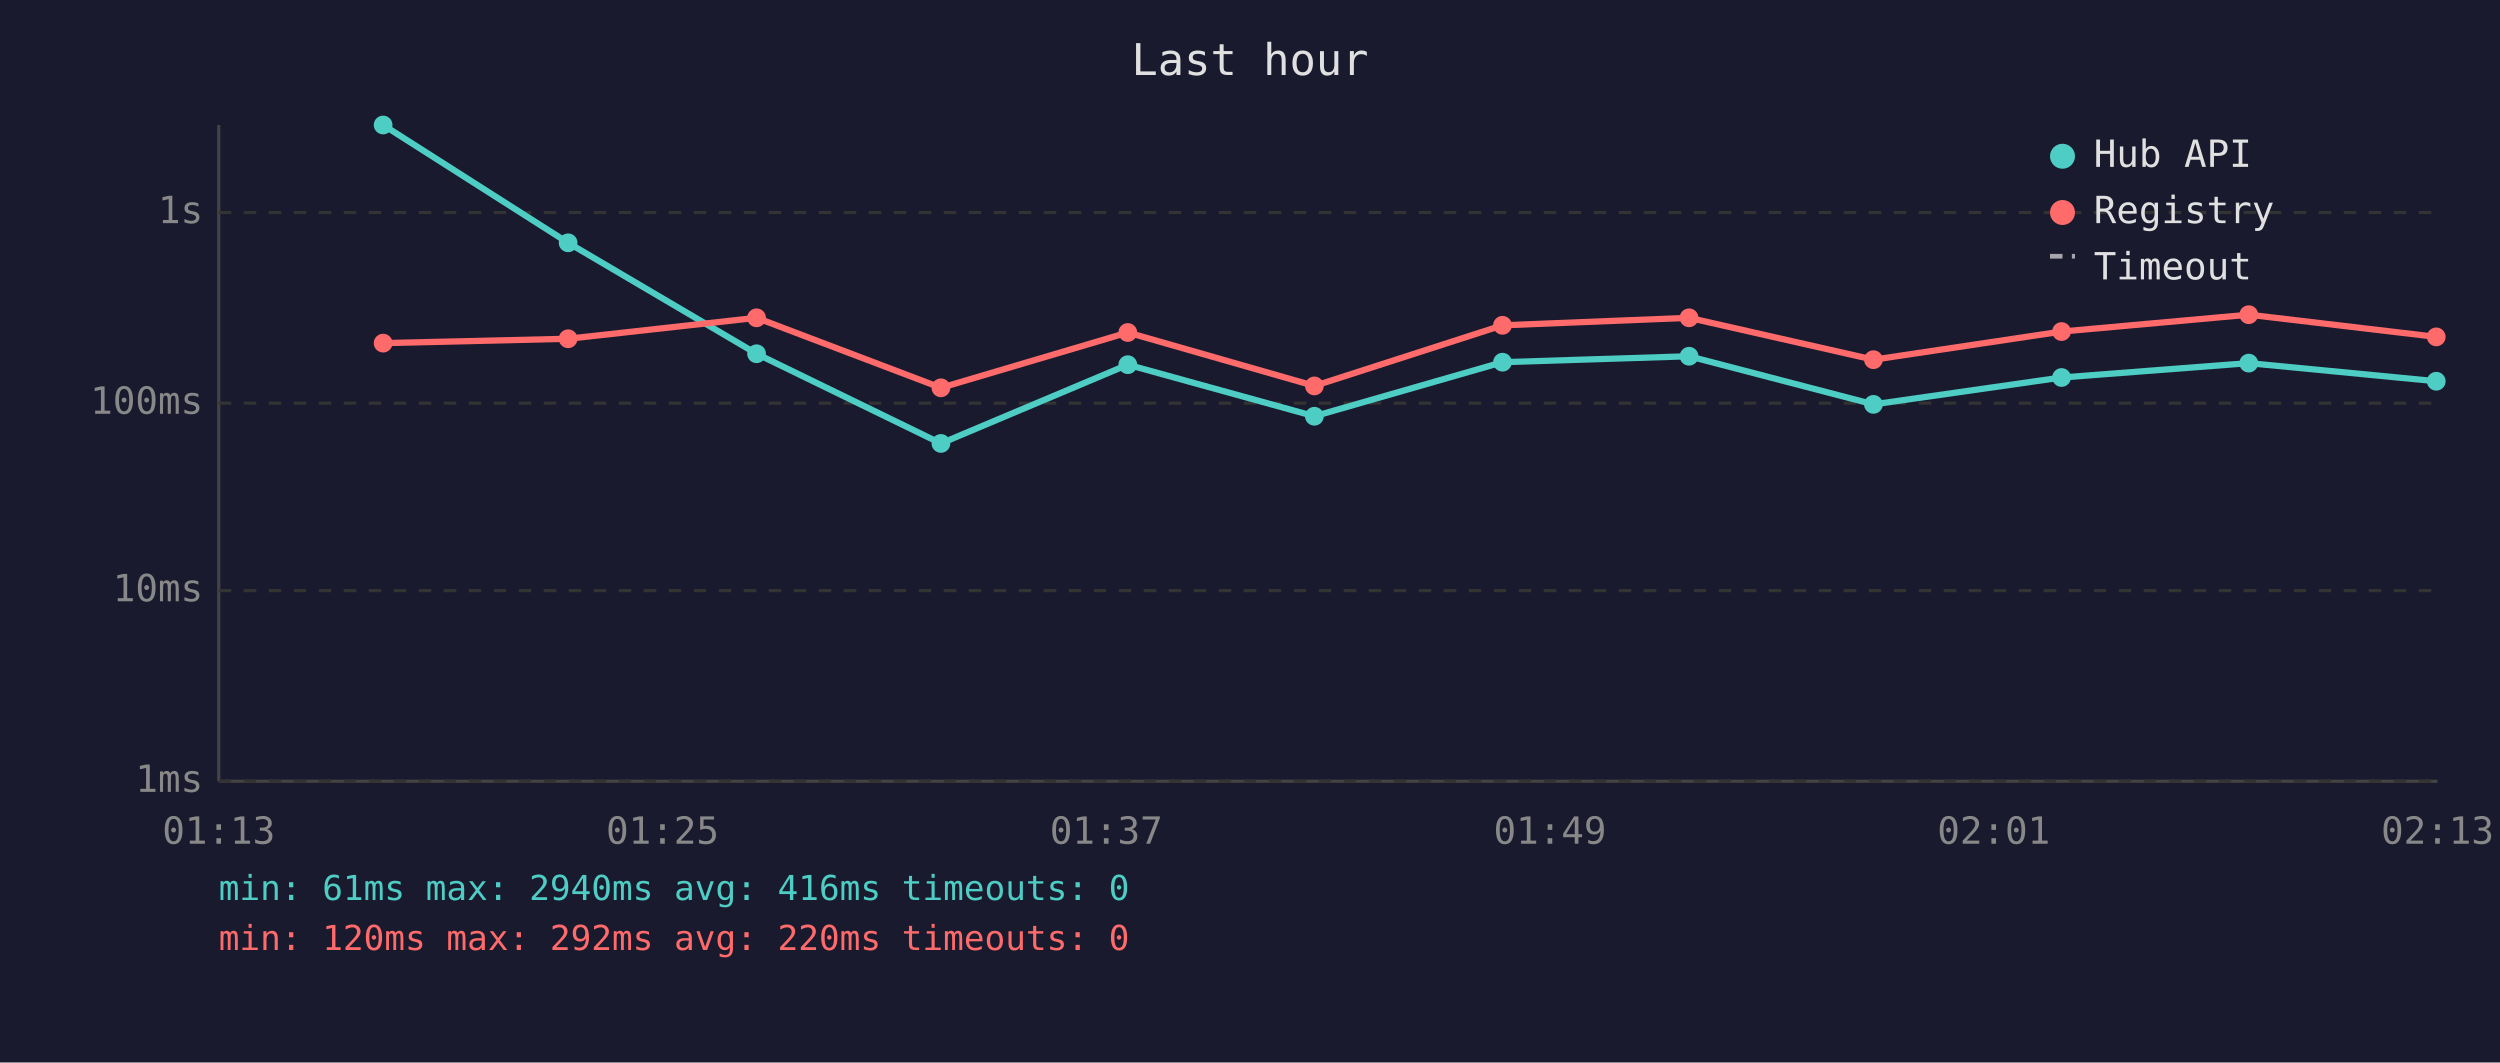
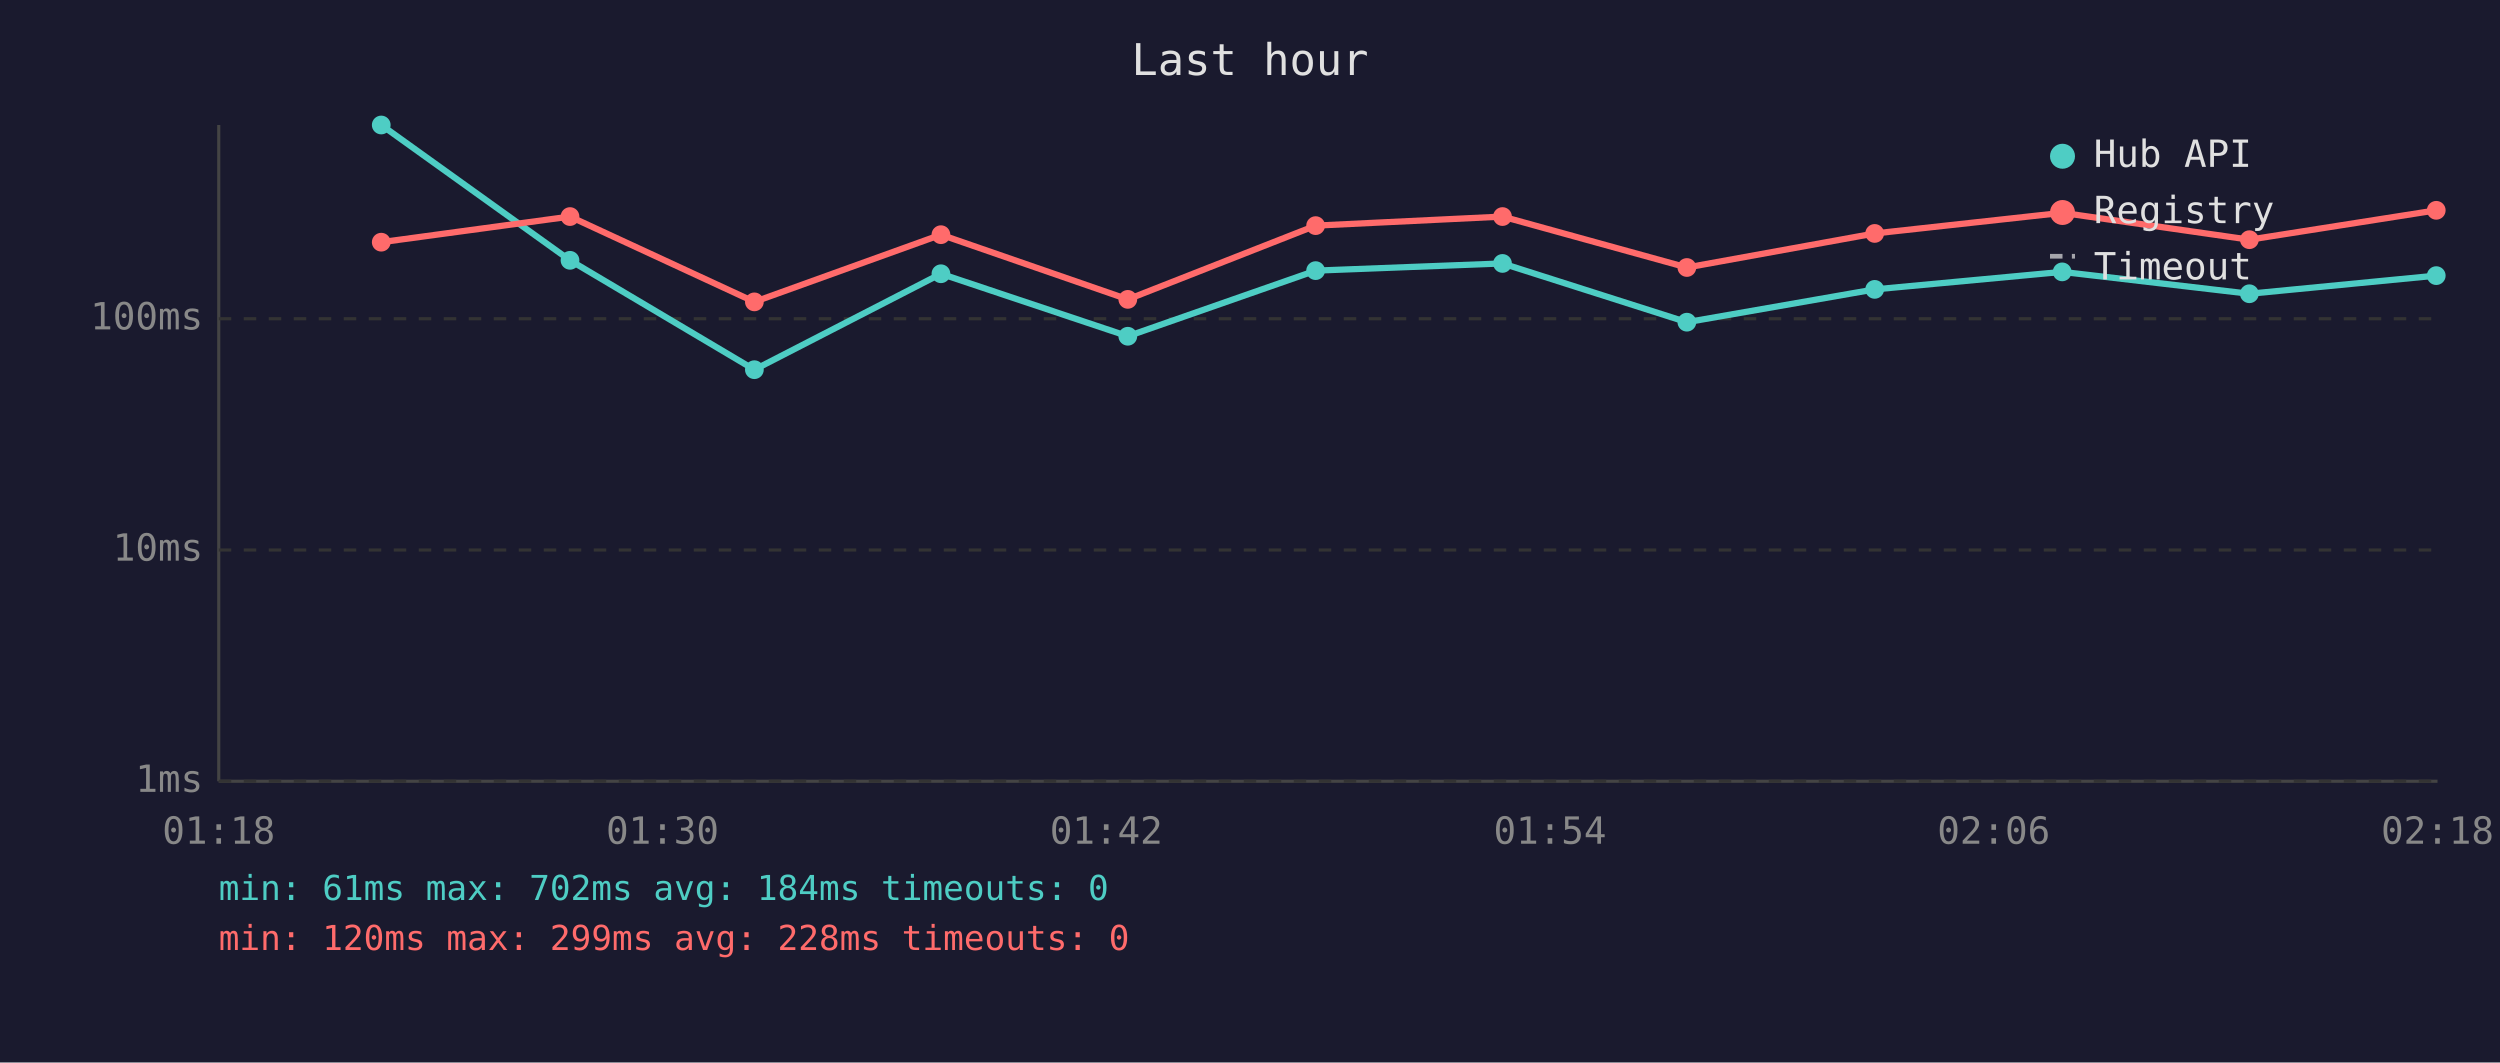
<svg xmlns="http://www.w3.org/2000/svg" viewBox="0 0 800 340" font-family="monospace" font-size="12">
  <rect width="800" height="340" fill="#1a1a2e" />
  <text x="400" y="24" fill="#e0e0e0" font-size="14" text-anchor="middle">Last hour</text>
  <line x1="70" y1="40" x2="70" y2="250" stroke="#444" stroke-width="1" />
  <line x1="70" y1="250" x2="780" y2="250" stroke="#444" stroke-width="1" />
  <line x1="70" y1="250" x2="780" y2="250" stroke="#333" stroke-width="1" stroke-dasharray="4" />
  <text x="65" y="250" fill="#888" text-anchor="end" dominant-baseline="middle">1ms</text>
-   <line x1="70" y1="189" x2="780" y2="189" stroke="#333" stroke-width="1" stroke-dasharray="4" />
-   <text x="65" y="189" fill="#888" text-anchor="end" dominant-baseline="middle">10ms</text>
-   <line x1="70" y1="129" x2="780" y2="129" stroke="#333" stroke-width="1" stroke-dasharray="4" />
-   <text x="65" y="129" fill="#888" text-anchor="end" dominant-baseline="middle">100ms</text>
-   <line x1="70" y1="68" x2="780" y2="68" stroke="#333" stroke-width="1" stroke-dasharray="4" />
-   <text x="65" y="68" fill="#888" text-anchor="end" dominant-baseline="middle">1s</text>
-   <text x="70" y="270" fill="#888" text-anchor="middle">01:13</text>
-   <text x="212" y="270" fill="#888" text-anchor="middle">01:25</text>
-   <text x="354" y="270" fill="#888" text-anchor="middle">01:37</text>
-   <text x="496" y="270" fill="#888" text-anchor="middle">01:49</text>
-   <text x="638" y="270" fill="#888" text-anchor="middle">02:01</text>
-   <text x="780" y="270" fill="#888" text-anchor="middle">02:13</text>
-   <polyline points="122.6,40.0 181.8,77.7 242.1,113.2 301.1,141.9 360.9,116.7 420.6,133.2 480.8,115.9 540.5,114.0 599.5,129.4 659.7,120.8 719.6,116.2 779.6,122.0" fill="none" stroke="#4ecdc4" stroke-width="2" opacity="1" />
-   <circle cx="122.6" cy="40.0" r="3" fill="#4ecdc4" />
-   <circle cx="181.8" cy="77.7" r="3" fill="#4ecdc4" />
-   <circle cx="242.1" cy="113.2" r="3" fill="#4ecdc4" />
-   <circle cx="301.1" cy="141.9" r="3" fill="#4ecdc4" />
-   <circle cx="360.9" cy="116.7" r="3" fill="#4ecdc4" />
-   <circle cx="420.6" cy="133.2" r="3" fill="#4ecdc4" />
-   <circle cx="480.8" cy="115.9" r="3" fill="#4ecdc4" />
-   <circle cx="540.5" cy="114.0" r="3" fill="#4ecdc4" />
-   <circle cx="599.5" cy="129.4" r="3" fill="#4ecdc4" />
-   <circle cx="659.7" cy="120.8" r="3" fill="#4ecdc4" />
-   <circle cx="719.6" cy="116.2" r="3" fill="#4ecdc4" />
-   <circle cx="779.6" cy="122.0" r="3" fill="#4ecdc4" />
-   <polyline points="122.6,109.8 181.8,108.4 242.1,101.7 301.1,124.1 360.9,106.4 420.6,123.5 480.8,104.1 540.5,101.7 599.5,115.1 659.7,106.1 719.6,100.7 779.6,107.8" fill="none" stroke="#ff6b6b" stroke-width="2" opacity="1" />
-   <circle cx="122.6" cy="109.8" r="3" fill="#ff6b6b" />
-   <circle cx="181.8" cy="108.4" r="3" fill="#ff6b6b" />
-   <circle cx="242.1" cy="101.7" r="3" fill="#ff6b6b" />
-   <circle cx="301.1" cy="124.1" r="3" fill="#ff6b6b" />
-   <circle cx="360.9" cy="106.4" r="3" fill="#ff6b6b" />
-   <circle cx="420.6" cy="123.5" r="3" fill="#ff6b6b" />
-   <circle cx="480.8" cy="104.1" r="3" fill="#ff6b6b" />
-   <circle cx="540.5" cy="101.7" r="3" fill="#ff6b6b" />
-   <circle cx="599.5" cy="115.1" r="3" fill="#ff6b6b" />
-   <circle cx="659.7" cy="106.1" r="3" fill="#ff6b6b" />
-   <circle cx="719.6" cy="100.7" r="3" fill="#ff6b6b" />
-   <circle cx="779.6" cy="107.8" r="3" fill="#ff6b6b" />
+   <line x1="70" y1="176" x2="780" y2="176" stroke="#333" stroke-width="1" stroke-dasharray="4" />
+   <text x="65" y="176" fill="#888" text-anchor="end" dominant-baseline="middle">10ms</text>
+   <line x1="70" y1="102" x2="780" y2="102" stroke="#333" stroke-width="1" stroke-dasharray="4" />
+   <text x="65" y="102" fill="#888" text-anchor="end" dominant-baseline="middle">100ms</text>
+   <text x="70" y="270" fill="#888" text-anchor="middle">01:18</text>
+   <text x="212" y="270" fill="#888" text-anchor="middle">01:30</text>
+   <text x="354" y="270" fill="#888" text-anchor="middle">01:42</text>
+   <text x="496" y="270" fill="#888" text-anchor="middle">01:54</text>
+   <text x="638" y="270" fill="#888" text-anchor="middle">02:06</text>
+   <text x="780" y="270" fill="#888" text-anchor="middle">02:18</text>
+   <polyline points="122.0,40.0 182.4,83.3 241.4,118.3 301.1,87.6 360.9,107.6 421.0,86.6 480.8,84.3 539.8,103.1 599.9,92.6 659.9,87.0 719.8,94.0 779.6,88.2" fill="none" stroke="#4ecdc4" stroke-width="2" opacity="1" />
+   <circle cx="122.0" cy="40.0" r="3" fill="#4ecdc4" />
+   <circle cx="182.4" cy="83.3" r="3" fill="#4ecdc4" />
+   <circle cx="241.4" cy="118.3" r="3" fill="#4ecdc4" />
+   <circle cx="301.1" cy="87.6" r="3" fill="#4ecdc4" />
+   <circle cx="360.9" cy="107.6" r="3" fill="#4ecdc4" />
+   <circle cx="421.0" cy="86.6" r="3" fill="#4ecdc4" />
+   <circle cx="480.8" cy="84.3" r="3" fill="#4ecdc4" />
+   <circle cx="539.8" cy="103.1" r="3" fill="#4ecdc4" />
+   <circle cx="599.9" cy="92.6" r="3" fill="#4ecdc4" />
+   <circle cx="659.9" cy="87.0" r="3" fill="#4ecdc4" />
+   <circle cx="719.8" cy="94.0" r="3" fill="#4ecdc4" />
+   <circle cx="779.6" cy="88.2" r="3" fill="#4ecdc4" />
+   <polyline points="122.0,77.5 182.4,69.3 241.4,96.6 301.1,75.1 360.9,95.8 421.0,72.2 480.8,69.3 539.8,85.6 599.9,74.7 659.9,68.1 719.8,76.7 779.6,67.3" fill="none" stroke="#ff6b6b" stroke-width="2" opacity="1" />
+   <circle cx="122.0" cy="77.5" r="3" fill="#ff6b6b" />
+   <circle cx="182.4" cy="69.3" r="3" fill="#ff6b6b" />
+   <circle cx="241.4" cy="96.6" r="3" fill="#ff6b6b" />
+   <circle cx="301.1" cy="75.1" r="3" fill="#ff6b6b" />
+   <circle cx="360.9" cy="95.8" r="3" fill="#ff6b6b" />
+   <circle cx="421.0" cy="72.2" r="3" fill="#ff6b6b" />
+   <circle cx="480.8" cy="69.3" r="3" fill="#ff6b6b" />
+   <circle cx="539.8" cy="85.6" r="3" fill="#ff6b6b" />
+   <circle cx="599.9" cy="74.7" r="3" fill="#ff6b6b" />
+   <circle cx="659.9" cy="68.1" r="3" fill="#ff6b6b" />
+   <circle cx="719.8" cy="76.7" r="3" fill="#ff6b6b" />
+   <circle cx="779.6" cy="67.3" r="3" fill="#ff6b6b" />
  <circle cx="660" cy="50" r="4" fill="#4ecdc4" />
  <text x="670" y="50" fill="#e0e0e0" dominant-baseline="middle">Hub API</text>
  <circle cx="660" cy="68" r="4" fill="#ff6b6b" />
  <text x="670" y="68" fill="#e0e0e0" dominant-baseline="middle">Registry</text>
  <line x1="656" y1="82" x2="664" y2="82" stroke="#e0e0e0" stroke-width="1.5" stroke-dasharray="4,3" opacity="0.7" />
  <text x="670" y="86" fill="#e0e0e0" dominant-baseline="middle">Timeout</text>
-   <text x="70" y="288" fill="#4ecdc4" font-size="11">min: 61ms  max: 2940ms  avg: 416ms  timeouts: 0</text>
-   <text x="70" y="304" fill="#ff6b6b" font-size="11">min: 120ms  max: 292ms  avg: 220ms  timeouts: 0</text>
+   <text x="70" y="288" fill="#4ecdc4" font-size="11">min: 61ms  max: 702ms  avg: 184ms  timeouts: 0</text>
+   <text x="70" y="304" fill="#ff6b6b" font-size="11">min: 120ms  max: 299ms  avg: 228ms  timeouts: 0</text>
</svg>
